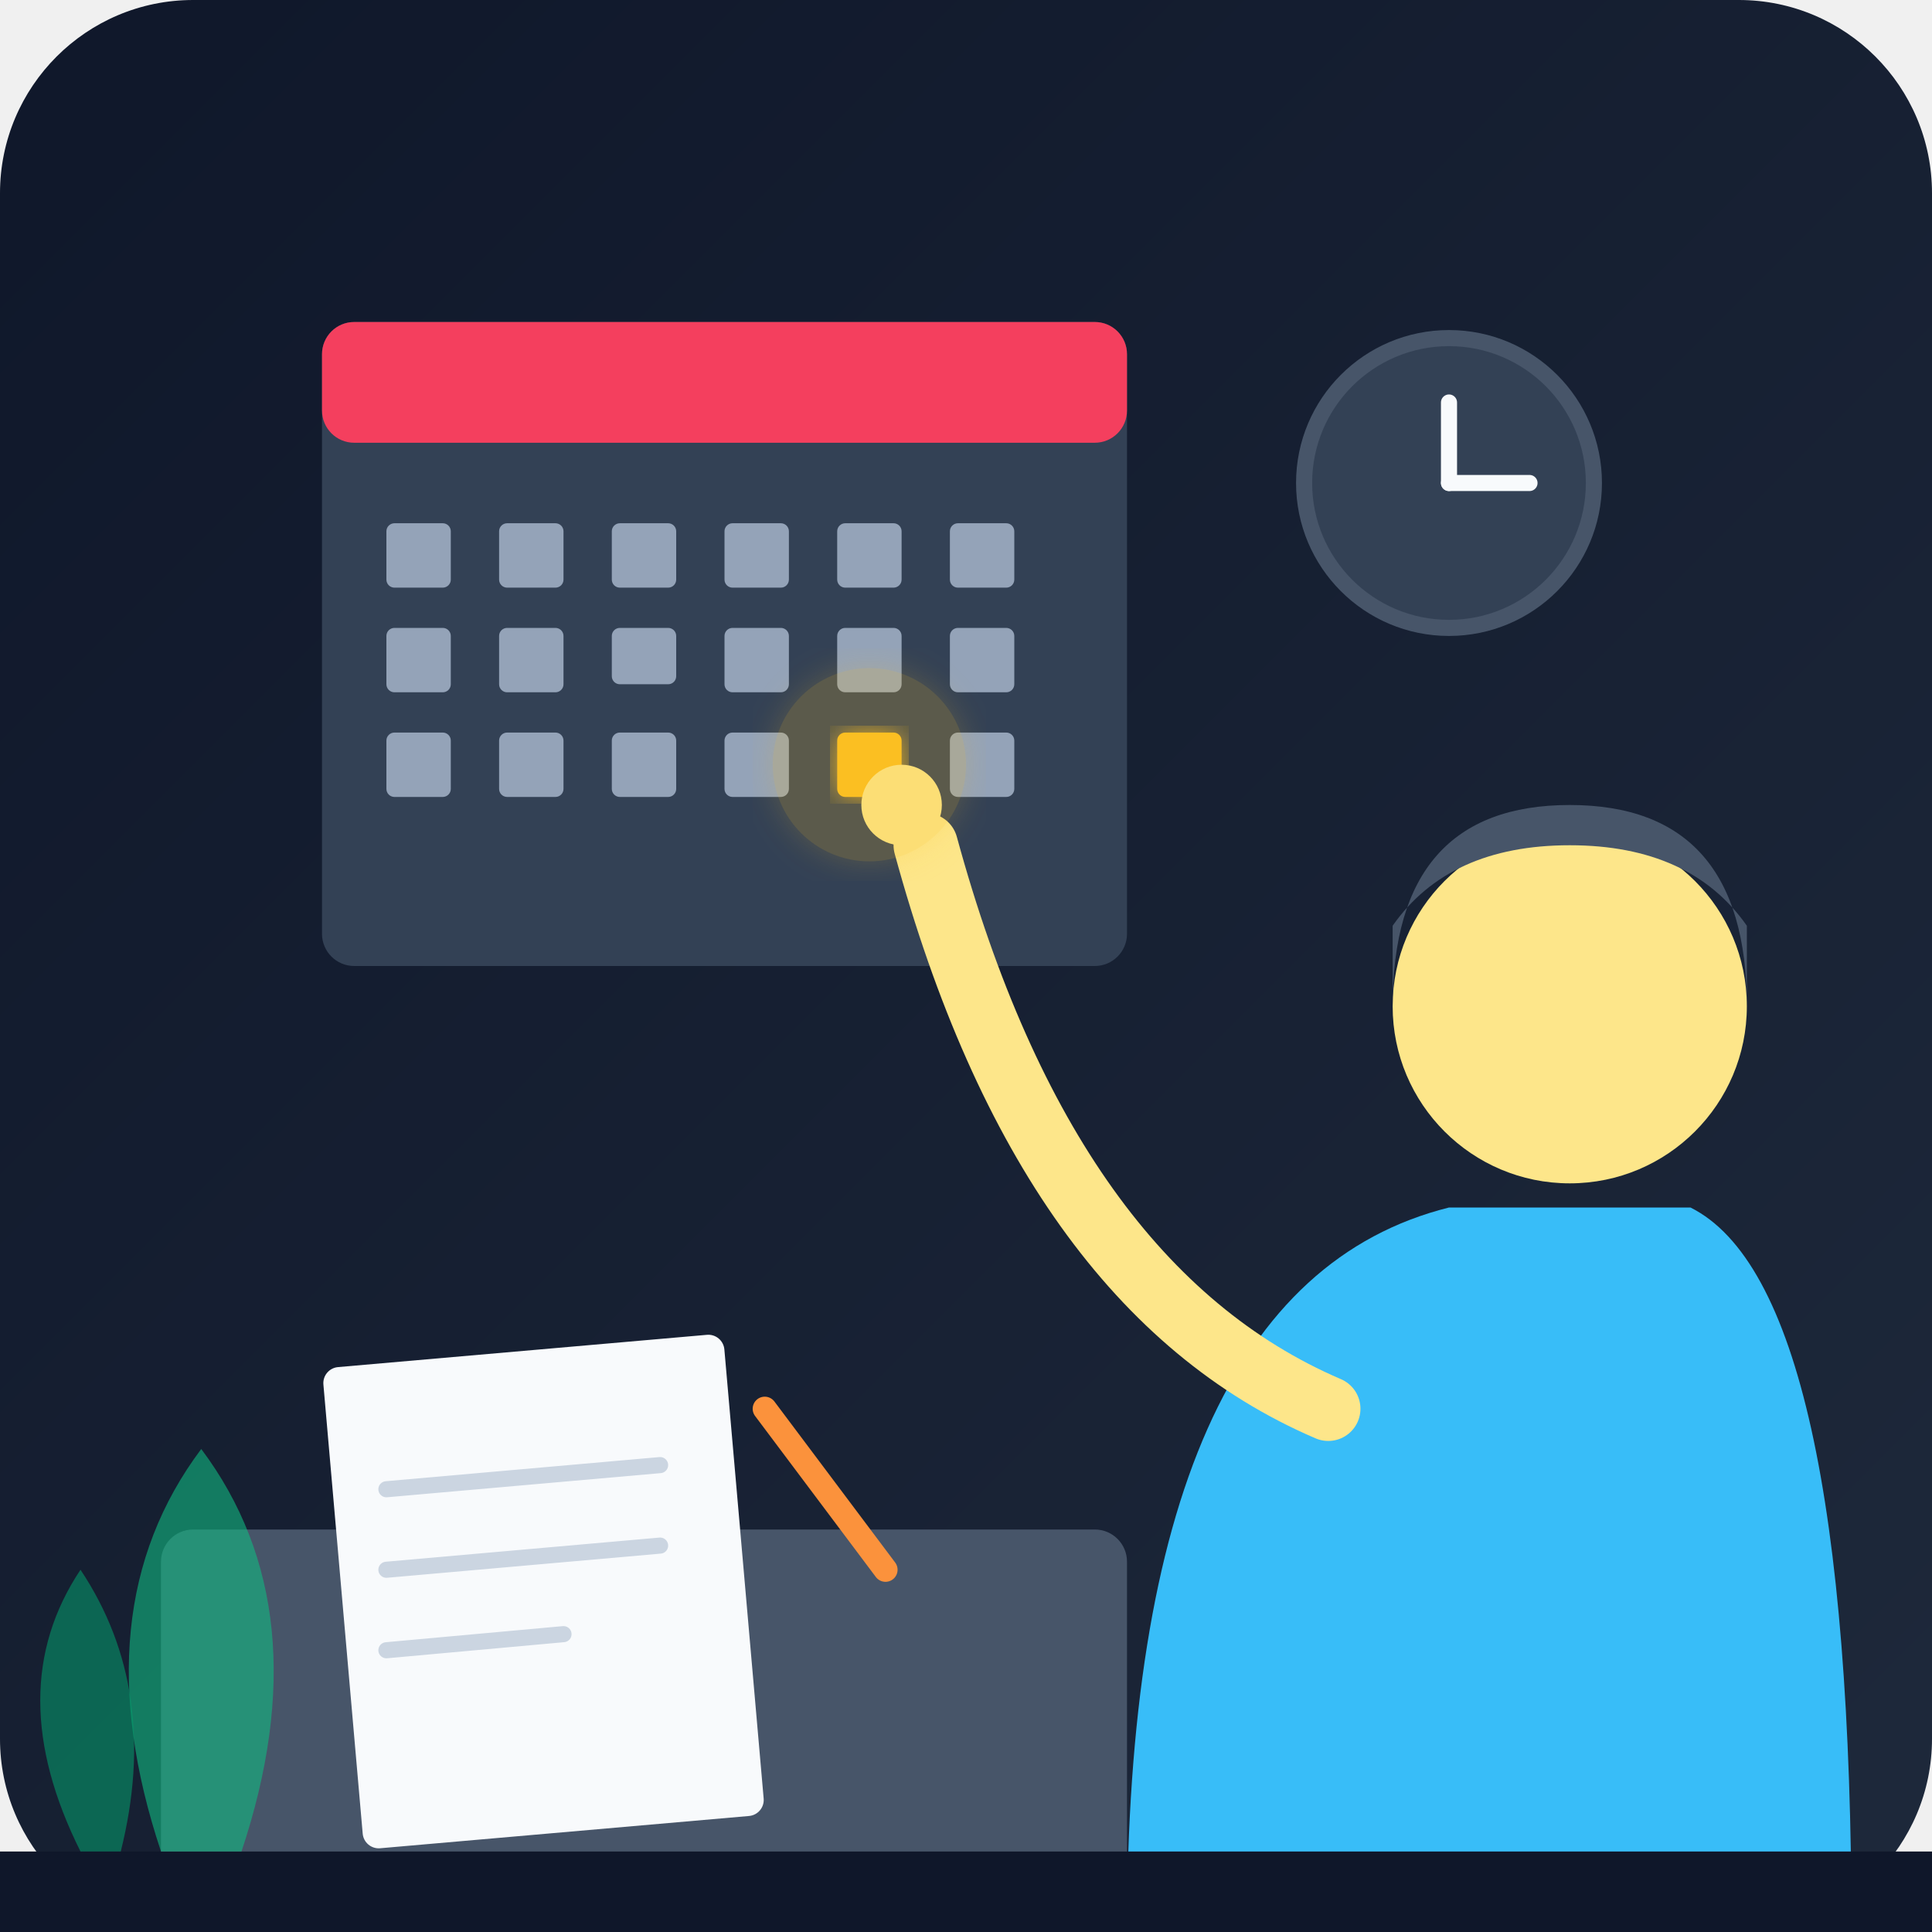
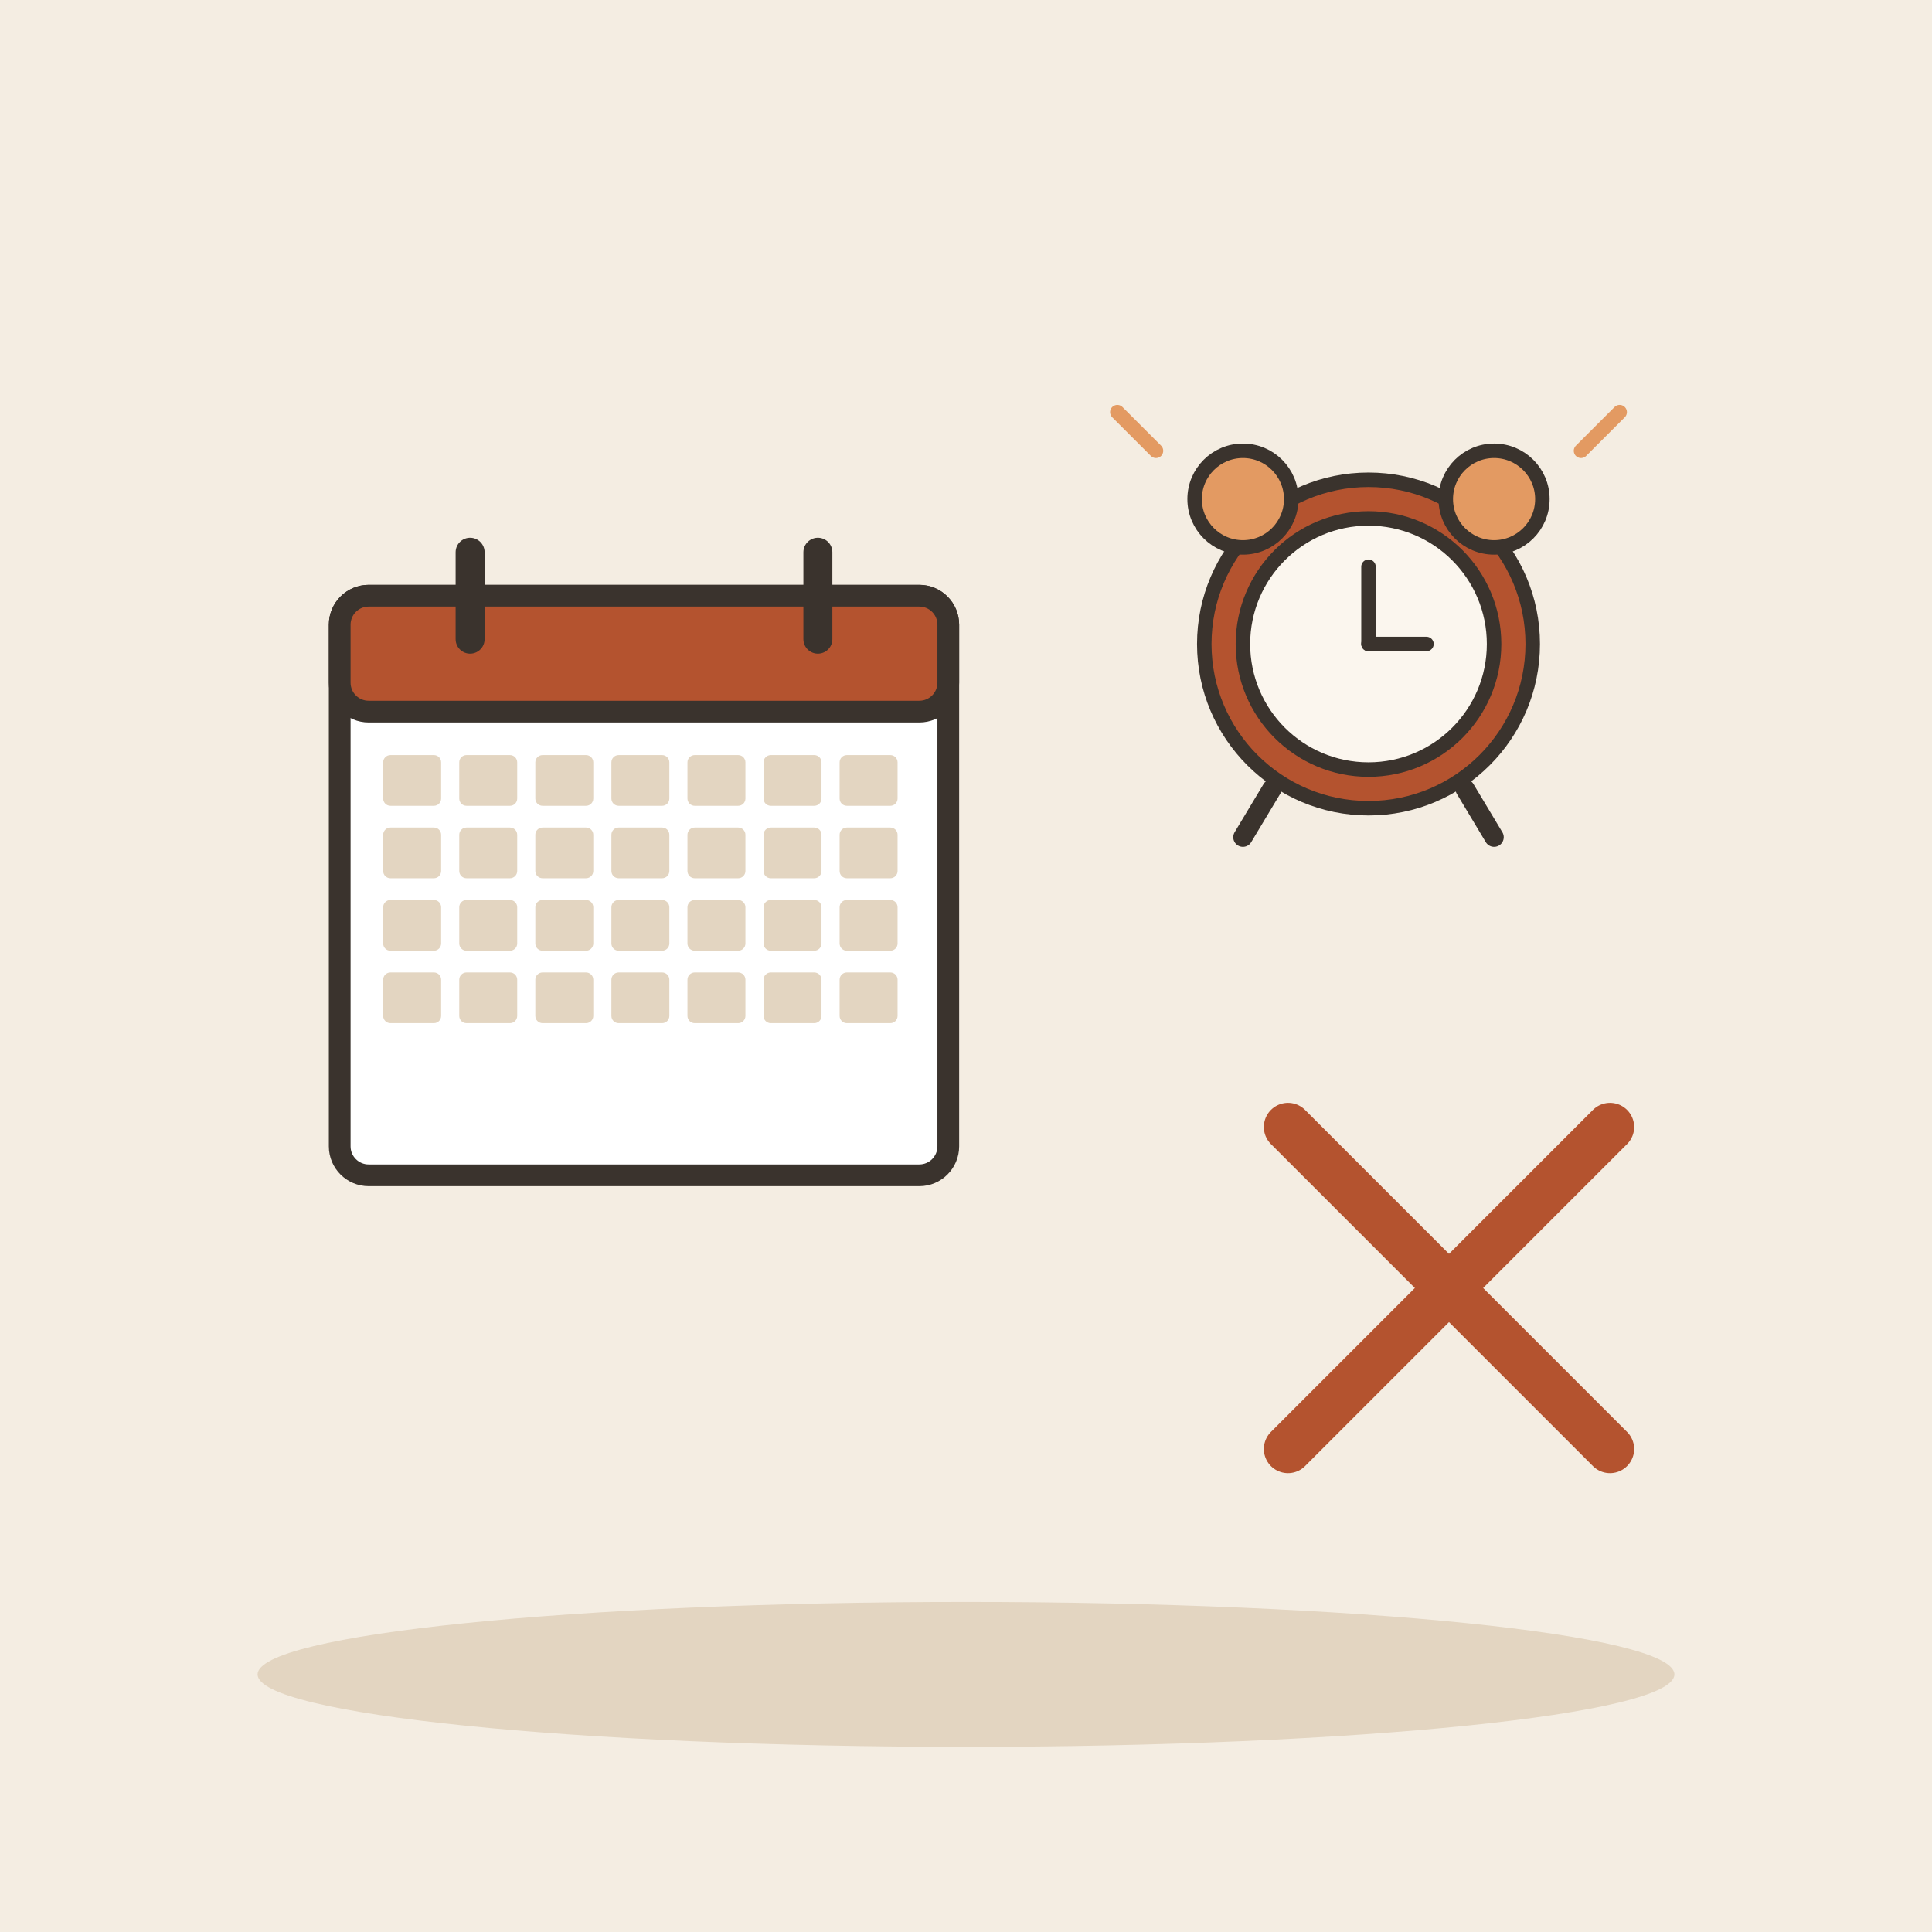
- <svg xmlns="http://www.w3.org/2000/svg" viewBox="0 0 240 240">
-   <defs>
-     <linearGradient id="bg_grad" x1="0%" y1="0%" x2="100%" y2="100%">
-       <stop offset="0%" style="stop-color:#0f172a;stop-opacity:1" />
-       <stop offset="100%" style="stop-color:#1e293b;stop-opacity:1" />
-     </linearGradient>
-     <filter id="glow">
-       <feGaussianBlur stdDeviation="2" result="blur" />
-       <feComposite in="SourceGraphic" in2="blur" operator="over" />
-     </filter>
-   </defs>
-   <rect width="240" height="240" rx="24" fill="url(#bg_grad)" />
-   <rect x="40" y="40" width="100" height="80" rx="4" fill="#334155" />
-   <rect x="40" y="40" width="100" height="15" rx="4" fill="#f43f5e" />
-   <g fill="#94a3b8">
-     <rect x="48" y="65" width="8" height="8" rx="1" />
-     <rect x="62" y="65" width="8" height="8" rx="1" />
-     <rect x="76" y="65" width="8" height="8" rx="1" />
-     <rect x="90" y="65" width="8" height="8" rx="1" />
-     <rect x="104" y="65" width="8" height="8" rx="1" />
-     <rect x="118" y="65" width="8" height="8" rx="1" />
-     <rect x="48" y="78" width="8" height="8" rx="1" />
-     <rect x="62" y="78" width="8" height="8" rx="1" />
-     <rect x="76" y="78" width="8" height="7" rx="1" />
-     <rect x="90" y="78" width="8" height="8" rx="1" />
-     <rect x="104" y="78" width="8" height="8" rx="1" />
-     <rect x="118" y="78" width="8" height="8" rx="1" />
-     <rect x="48" y="91" width="8" height="8" rx="1" />
-     <rect x="62" y="91" width="8" height="8" rx="1" />
-     <rect x="76" y="91" width="8" height="8" rx="1" />
-     <rect x="90" y="91" width="8" height="8" rx="1" />
-     <rect x="104" y="91" width="8" height="8" rx="1" fill="#fbbf24" filter="url(#glow)" />
-     <rect x="118" y="91" width="8" height="8" rx="1" />
+ <svg xmlns="http://www.w3.org/2000/svg" viewBox="0 0 240 240" data-style="editorial">
+   <rect width="240" height="240" fill="#F4EDE2" />
+   <ellipse cx="120" cy="208" rx="88" ry="9" fill="#E3D5C1" />
+   <g transform="translate(80 110) scale(0.9 0.9)">
+     <rect x="-42" y="-40" width="84" height="80" rx="4" fill="#FFFFFF" stroke="#3A332D" stroke-width="3" stroke-linecap="round" stroke-linejoin="round" />
+     <rect x="-42" y="-40" width="84" height="16" rx="4" fill="#B4532F" stroke="#3A332D" stroke-width="3" stroke-linecap="round" stroke-linejoin="round" />
+     <path d="M-24 -46L-24 -34" stroke="#3A332D" stroke-width="4" stroke-linecap="round" fill="none" />
+     <path d="M24 -46L24 -34" stroke="#3A332D" stroke-width="4" stroke-linecap="round" fill="none" />
+     <rect x="-36" y="-18" width="8" height="7" rx="1" fill="#E3D5C1" />
+     <rect x="-25.5" y="-18" width="8" height="7" rx="1" fill="#E3D5C1" />
+     <rect x="-15" y="-18" width="8" height="7" rx="1" fill="#E3D5C1" />
+     <rect x="-4.5" y="-18" width="8" height="7" rx="1" fill="#E3D5C1" />
+     <rect x="6" y="-18" width="8" height="7" rx="1" fill="#E3D5C1" />
+     <rect x="16.5" y="-18" width="8" height="7" rx="1" fill="#E3D5C1" />
+     <rect x="27" y="-18" width="8" height="7" rx="1" fill="#E3D5C1" />
+     <rect x="-36" y="-8" width="8" height="7" rx="1" fill="#E3D5C1" />
+     <rect x="-25.5" y="-8" width="8" height="7" rx="1" fill="#E3D5C1" />
+     <rect x="-15" y="-8" width="8" height="7" rx="1" fill="#E3D5C1" />
+     <rect x="-4.5" y="-8" width="8" height="7" rx="1" fill="#E3D5C1" />
+     <rect x="6" y="-8" width="8" height="7" rx="1" fill="#E3D5C1" />
+     <rect x="16.5" y="-8" width="8" height="7" rx="1" fill="#E3D5C1" />
+     <rect x="27" y="-8" width="8" height="7" rx="1" fill="#E3D5C1" />
+     <rect x="-36" y="2" width="8" height="7" rx="1" fill="#E3D5C1" />
+     <rect x="-25.5" y="2" width="8" height="7" rx="1" fill="#E3D5C1" />
+     <rect x="-15" y="2" width="8" height="7" rx="1" fill="#E3D5C1" />
+     <rect x="-4.5" y="2" width="8" height="7" rx="1" fill="#E3D5C1" />
+     <rect x="6" y="2" width="8" height="7" rx="1" fill="#E3D5C1" />
+     <rect x="16.5" y="2" width="8" height="7" rx="1" fill="#E3D5C1" />
+     <rect x="27" y="2" width="8" height="7" rx="1" fill="#E3D5C1" />
+     <rect x="-36" y="12" width="8" height="7" rx="1" fill="#E3D5C1" />
+     <rect x="-25.5" y="12" width="8" height="7" rx="1" fill="#E3D5C1" />
+     <rect x="-15" y="12" width="8" height="7" rx="1" fill="#E3D5C1" />
+     <rect x="-4.5" y="12" width="8" height="7" rx="1" fill="#E3D5C1" />
+     <rect x="6" y="12" width="8" height="7" rx="1" fill="#E3D5C1" />
+     <rect x="16.5" y="12" width="8" height="7" rx="1" fill="#E3D5C1" />
+     <rect x="27" y="12" width="8" height="7" rx="1" fill="#E3D5C1" />
  </g>
-   <circle cx="180" cy="60" r="18" fill="#334155" stroke="#475569" stroke-width="2" />
-   <line x1="180" y1="60" x2="180" y2="50" stroke="#f8fafc" stroke-width="2" stroke-linecap="round" />
-   <line x1="180" y1="60" x2="190" y2="60" stroke="#f8fafc" stroke-width="2" stroke-linecap="round" />
-   <path d="M140,240 Q140,160 180,150 L210,150 Q230,160 230,240" fill="#38bdf8" />
-   <circle cx="195" cy="125" r="22" fill="#fde68a" />
-   <path d="M173,125 Q173,100 195,100 Q217,100 217,125 L217,115 Q210,105 195,105 Q180,105 173,115 Z" fill="#475569" />
-   <path d="M165,175 Q130,160 115,105" fill="none" stroke="#fde68a" stroke-width="8" stroke-linecap="round" />
-   <circle cx="112" cy="100" r="5" fill="#fde68a" />
-   <rect x="20" y="190" width="120" height="50" rx="4" fill="#475569" />
-   <rect x="40" y="170" width="50" height="60" rx="2" fill="#f8fafc" transform="rotate(-5, 40, 170)" />
-   <g stroke="#cbd5e1" stroke-width="2" stroke-linecap="round">
-     <line x1="48" y1="185" x2="82" y2="182" />
-     <line x1="48" y1="195" x2="82" y2="192" />
-     <line x1="48" y1="205" x2="70" y2="203" />
+   <g transform="translate(170 80) scale(0.6 0.6)">
+     <circle cx="0" cy="0" r="34" fill="#B4532F" stroke="#3A332D" stroke-width="3" stroke-linecap="round" stroke-linejoin="round" />
+     <circle cx="0" cy="0" r="26" fill="#FBF6EE" stroke="#3A332D" stroke-width="3" stroke-linecap="round" stroke-linejoin="round" />
+     <path d="M0 0L0 -16" stroke="#3A332D" stroke-width="3" stroke-linecap="round" fill="none" />
+     <path d="M0 0L12 0" stroke="#3A332D" stroke-width="3" stroke-linecap="round" fill="none" />
+     <circle cx="-26" cy="-30" r="10" fill="#E39A62" stroke="#3A332D" stroke-width="3" stroke-linecap="round" stroke-linejoin="round" />
+     <circle cx="26" cy="-30" r="10" fill="#E39A62" stroke="#3A332D" stroke-width="3" stroke-linecap="round" stroke-linejoin="round" />
+     <path d="M-20 30L-26 40" stroke="#3A332D" stroke-width="4" stroke-linecap="round" fill="none" />
+     <path d="M20 30L26 40" stroke="#3A332D" stroke-width="4" stroke-linecap="round" fill="none" />
+     <path d="M-44 -40l-8 -8M44 -40l8 -8" fill="none" stroke="#E39A62" stroke-width="3" stroke-linecap="round" stroke-linejoin="round" />
  </g>
-   <line x1="95" y1="175" x2="110" y2="195" stroke="#fb923c" stroke-width="3" stroke-linecap="round" />
-   <rect x="0" y="230" width="240" height="10" fill="#0f172a" />
-   <path d="M20,230 Q10,200 25,180 Q40,200 30,230" fill="#10b981" opacity="0.6" />
-   <path d="M10,230 Q0,210 10,195 Q20,210 15,230" fill="#059669" opacity="0.6" />
-   <circle cx="108" cy="95" r="12" fill="#fbbf24" opacity="0.2" filter="url(#glow)" />
+   <path d="M160 140L200 180" stroke="#B4532F" stroke-width="6" stroke-linecap="round" fill="none" />
+   <path d="M200 140L160 180" stroke="#B4532F" stroke-width="6" stroke-linecap="round" fill="none" />
</svg>
